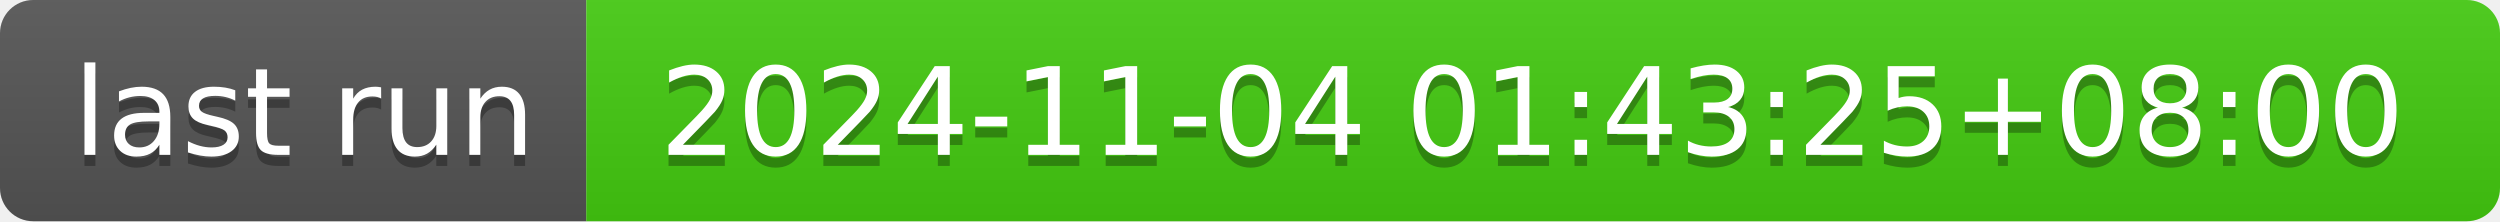
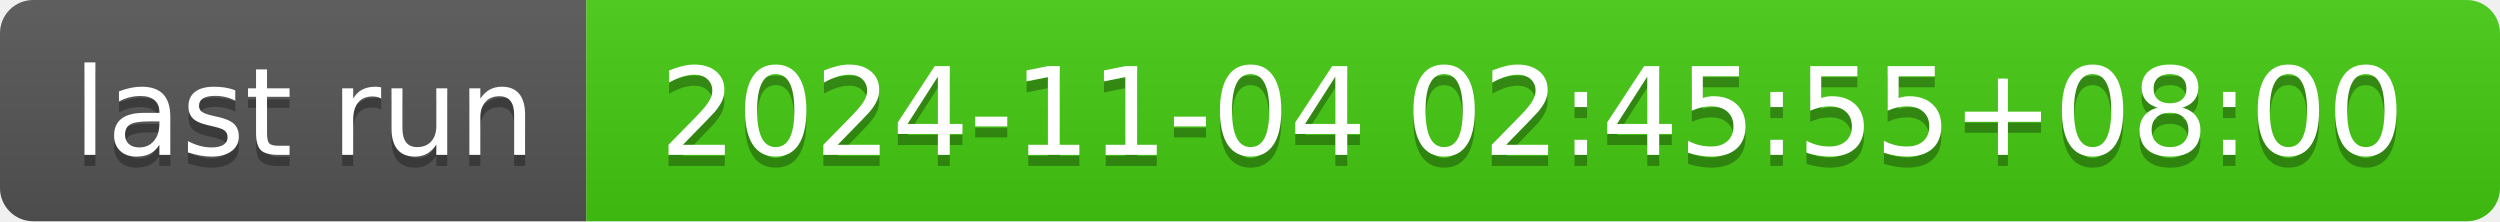
- <svg xmlns="http://www.w3.org/2000/svg" width="226" height="20" role="img" aria-label="last run: 2024-11-04 01:43:25+08:00">
+ <svg xmlns="http://www.w3.org/2000/svg" width="226" height="20" role="img" aria-label="last run: 2024-11-04 02:45:55+08:00">
  <linearGradient id="s" x2="0" y2="100%">
    <stop offset="0" stop-color="#bbb" stop-opacity=".1" />
    <stop offset="1" stop-opacity=".1" />
  </linearGradient>
  <clipPath id="r">
    <rect width="226" height="20" rx="3" fill="#fff" />
  </clipPath>
  <g clip-path="url(#r)">
    <rect width="53" height="20" fill="#555" />
    <rect x="53" width="173" height="20" fill="#4c1" />
    <rect width="226" height="20" fill="url(#s)" />
  </g>
  <g fill="#fff" text-anchor="middle" font-family="Verdana,Geneva,DejaVu Sans,sans-serif" text-rendering="geometricPrecision" font-size="110">
    <text aria-hidden="true" x="275" y="150" fill="#010101" fill-opacity=".3" transform="scale(.1)" textLength="430">last run</text>
    <text x="275" y="140" transform="scale(.1)" fill="#fff" textLength="430">last run</text>
-     <text aria-hidden="true" x="1385" y="150" fill="#010101" fill-opacity=".3" transform="scale(.1)" textLength="1630">2024-11-04 01:43:25+08:00</text>
-     <text x="1385" y="140" transform="scale(.1)" fill="#fff" textLength="1630">2024-11-04 01:43:25+08:00</text>
+     <text aria-hidden="true" x="1385" y="150" fill="#010101" fill-opacity=".3" transform="scale(.1)" textLength="1630">2024-11-04 02:45:55+08:00</text>
+     <text x="1385" y="140" transform="scale(.1)" fill="#fff" textLength="1630">2024-11-04 02:45:55+08:00</text>
  </g>
</svg>
